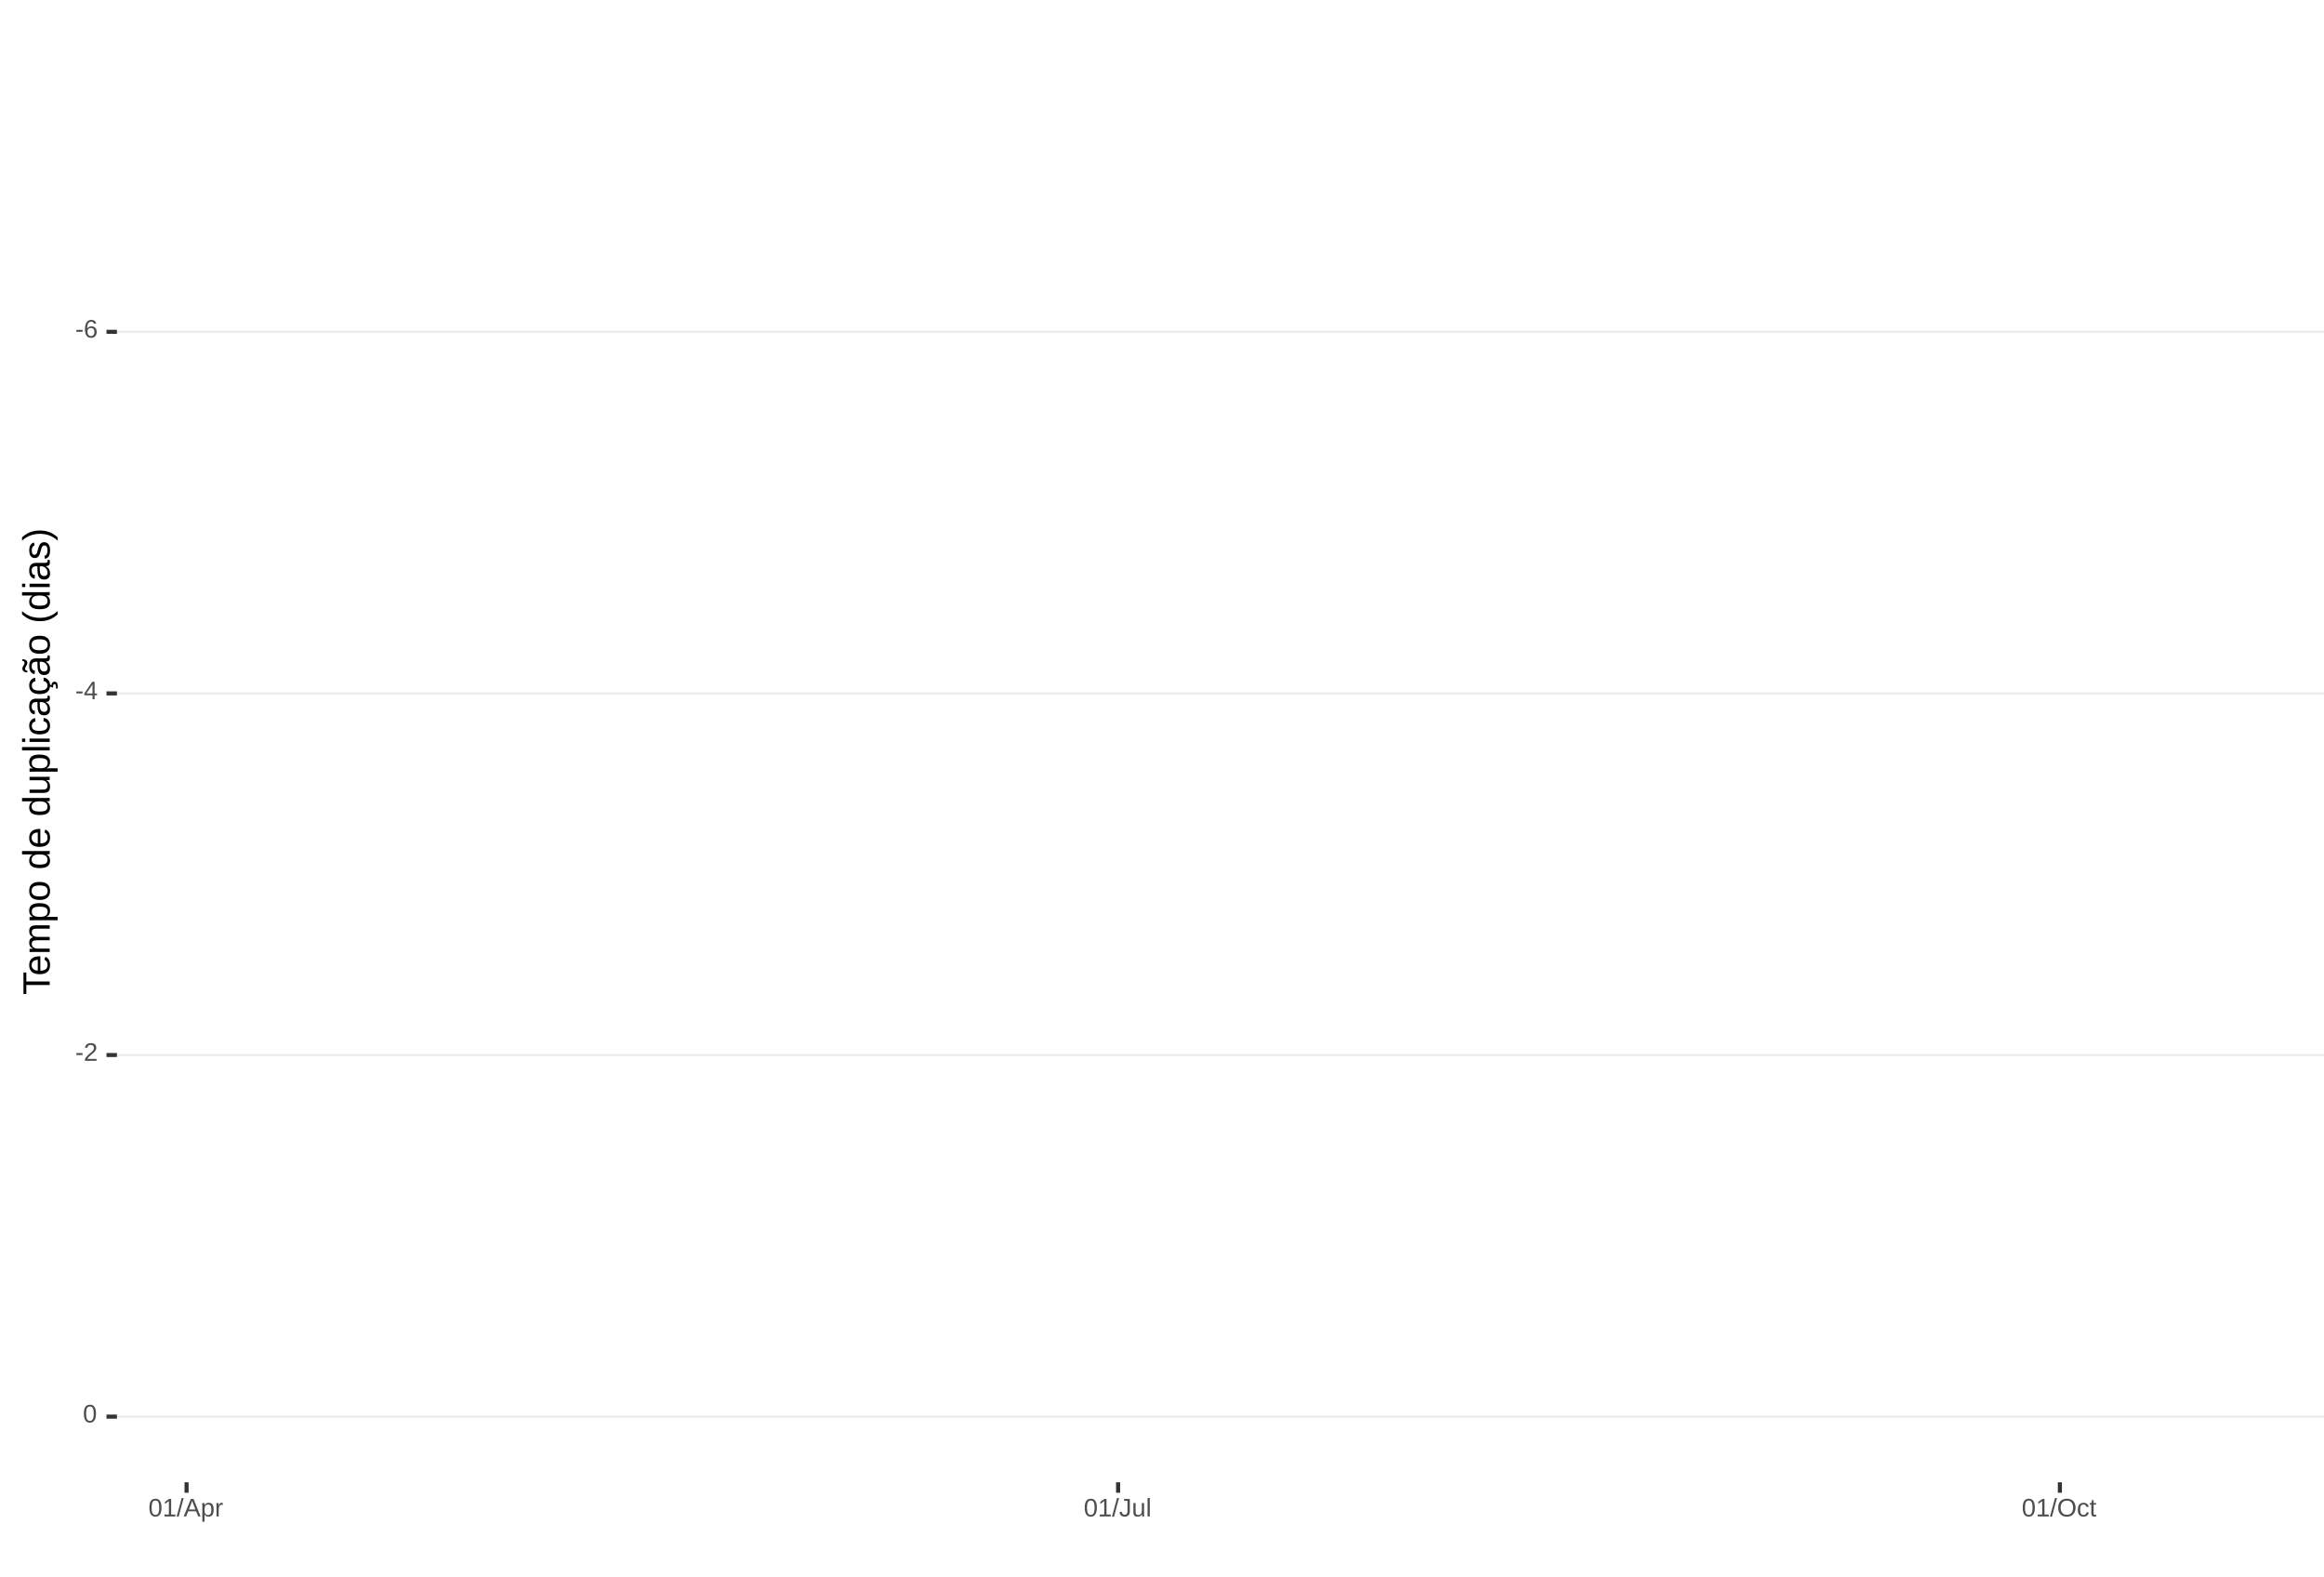
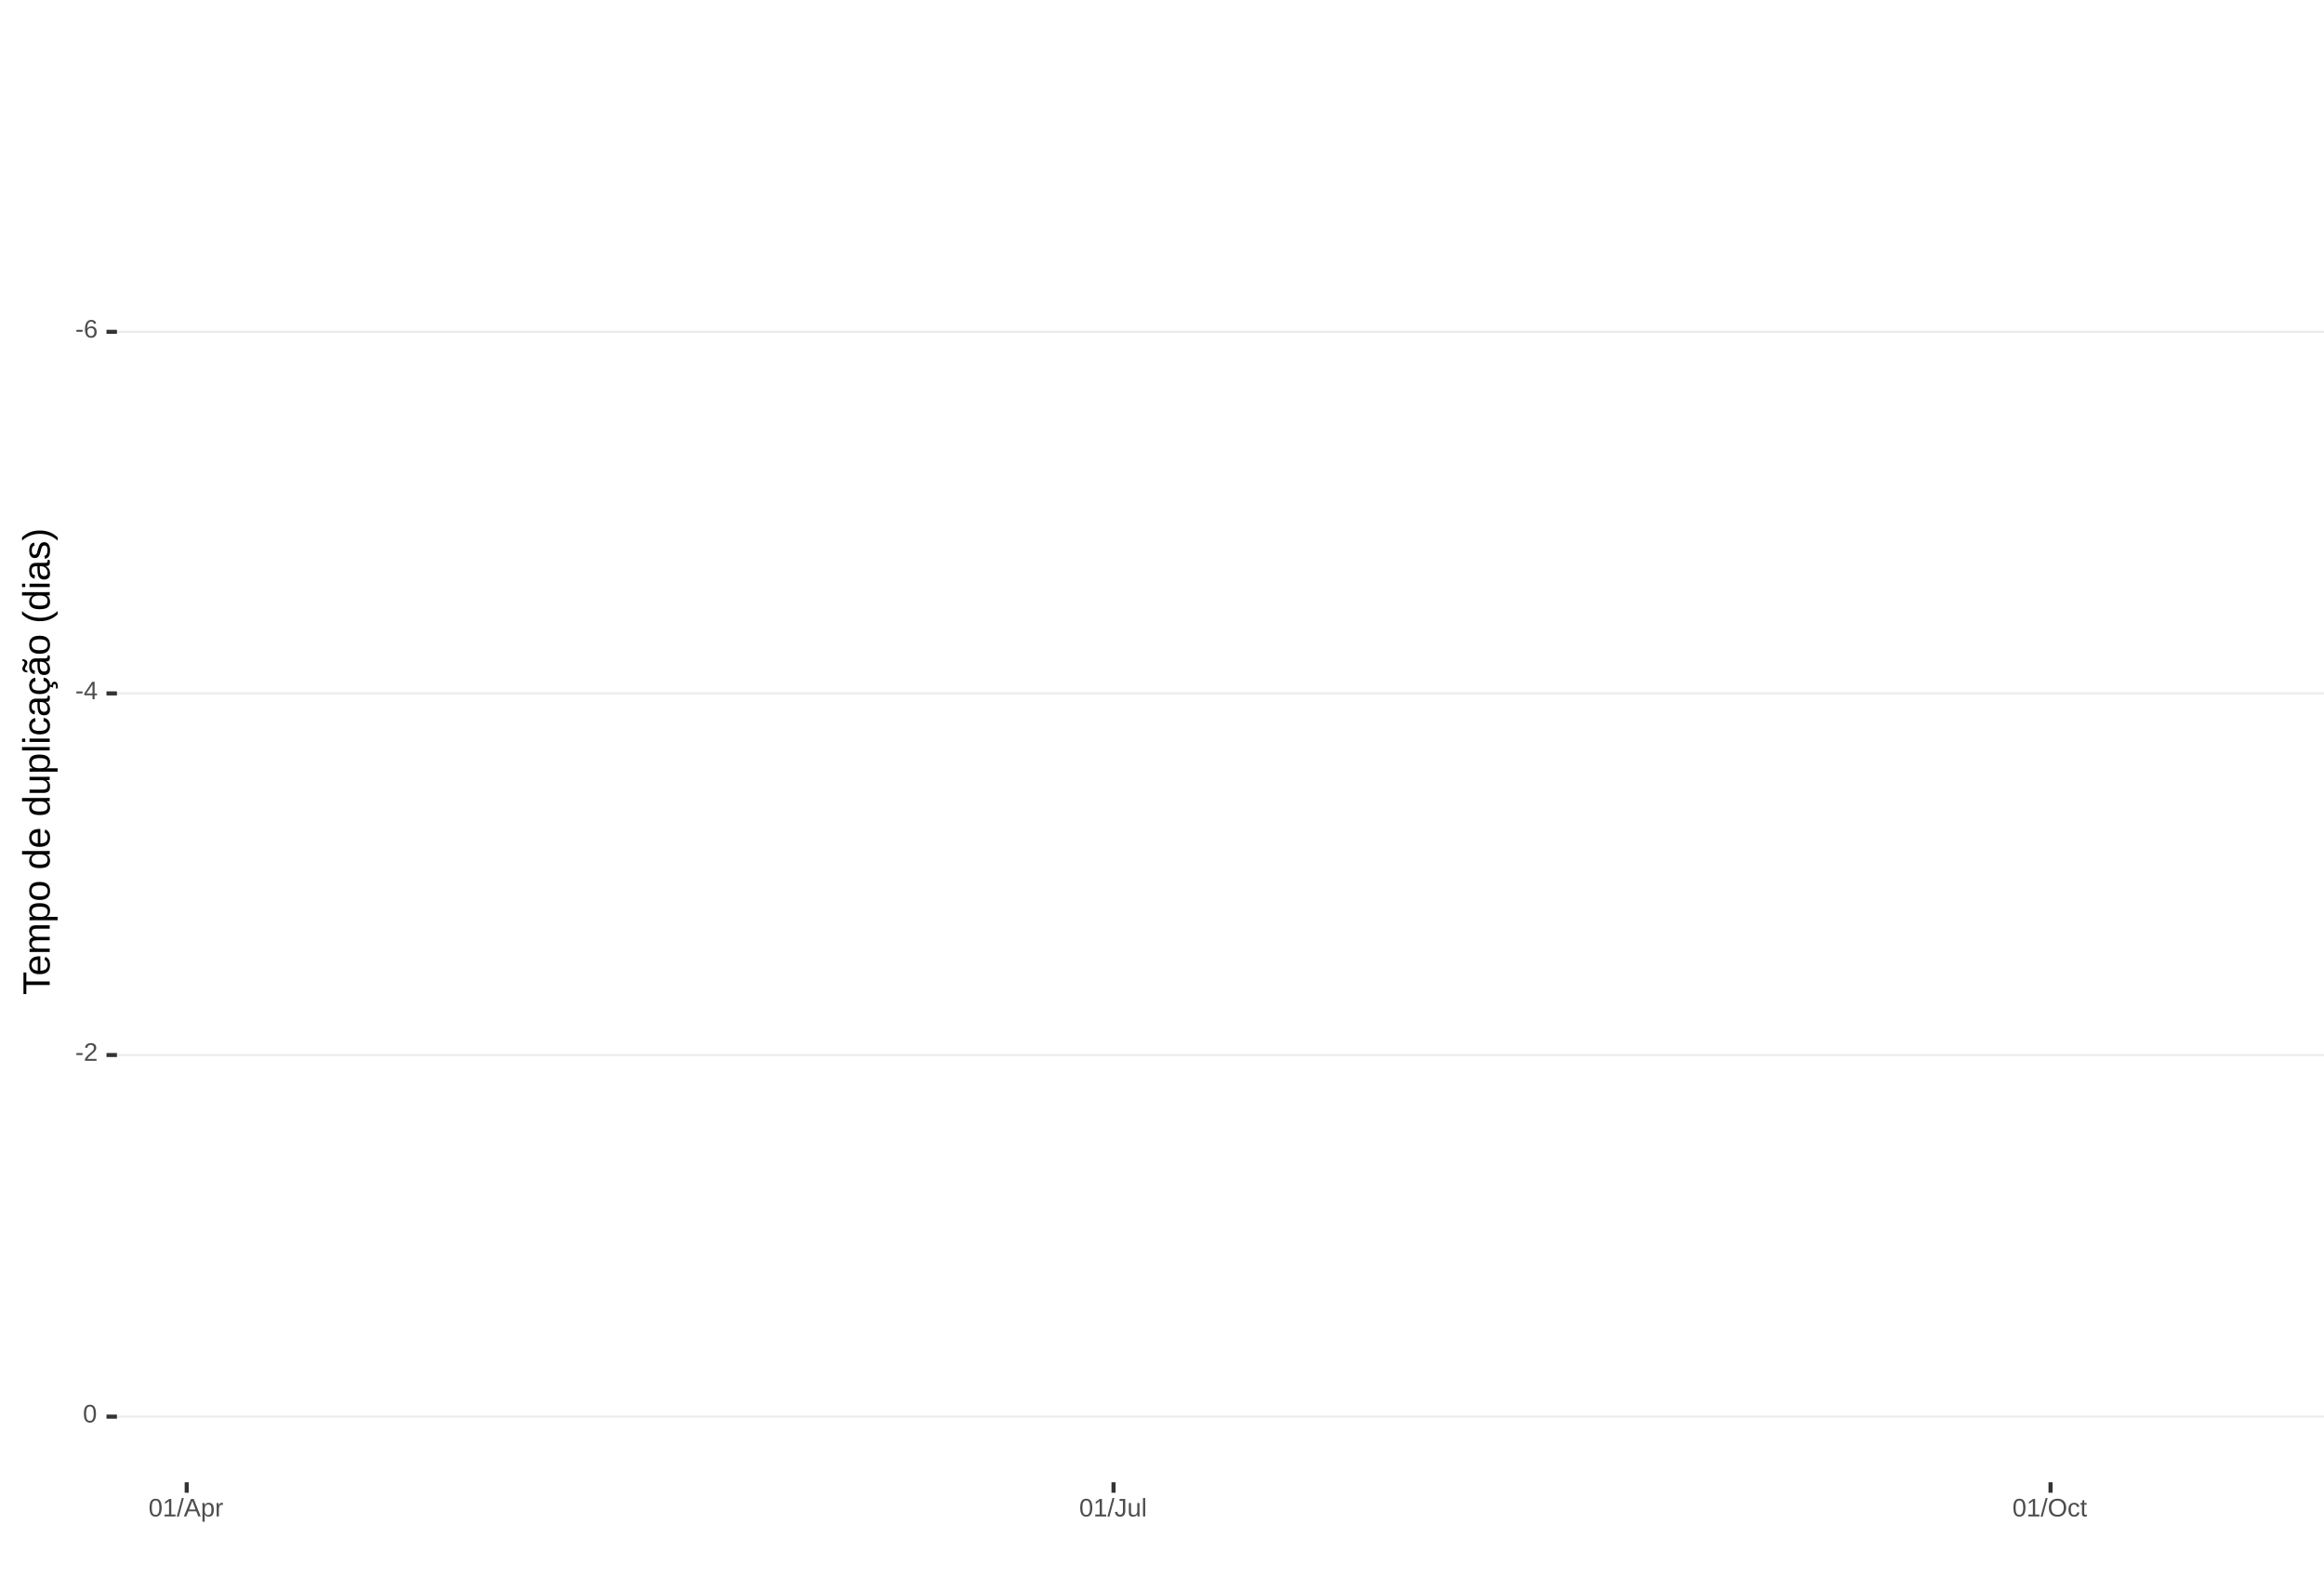
<svg xmlns="http://www.w3.org/2000/svg" xmlns:xlink="http://www.w3.org/1999/xlink" width="609pt" height="413pt" viewBox="0 0 609 413" version="1.1">
  <defs>
    <g>
      <symbol overflow="visible" id="glyph0-0">
        <path style="stroke:none;" d="M 0.672 -4.578 L 4.328 -4.578 L 4.328 0 L 0.672 0 Z M 0.906 -4.328 L 0.906 -0.25 L 4.078 -0.25 L 4.078 -4.328 Z M 0.906 -4.328 " />
      </symbol>
      <symbol overflow="visible" id="glyph0-1">
        <path style="stroke:none;" d="M 0.297 -1.516 L 0.297 -2.031 L 1.922 -2.031 L 1.922 -1.516 Z M 0.297 -1.516 " />
      </symbol>
      <symbol overflow="visible" id="glyph0-2">
        <path style="stroke:none;" d="M 3.406 -1.5 C 3.406 -1.02 3.273 -0.641 3.016 -0.359 C 2.754 -0.078 2.395 0.062 1.938 0.062 C 1.414 0.062 1.02 -0.125 0.75 -0.5 C 0.477 -0.883 0.344 -1.445 0.344 -2.188 C 0.344 -2.977 0.484 -3.582 0.766 -4 C 1.047 -4.426 1.445 -4.641 1.969 -4.641 C 2.664 -4.641 3.102 -4.332 3.281 -3.719 L 2.719 -3.609 C 2.602 -3.984 2.352 -4.172 1.969 -4.172 C 1.633 -4.172 1.375 -4.016 1.188 -3.703 C 1.008 -3.391 0.922 -2.941 0.922 -2.359 C 1.023 -2.555 1.172 -2.703 1.359 -2.797 C 1.555 -2.898 1.781 -2.953 2.031 -2.953 C 2.457 -2.953 2.789 -2.82 3.031 -2.562 C 3.281 -2.301 3.406 -1.945 3.406 -1.5 Z M 2.812 -1.469 C 2.812 -1.801 2.727 -2.055 2.562 -2.234 C 2.406 -2.422 2.18 -2.516 1.891 -2.516 C 1.617 -2.516 1.398 -2.43 1.234 -2.266 C 1.066 -2.109 0.984 -1.891 0.984 -1.609 C 0.984 -1.254 1.066 -0.961 1.234 -0.734 C 1.41 -0.516 1.633 -0.406 1.906 -0.406 C 2.188 -0.406 2.406 -0.5 2.562 -0.688 C 2.727 -0.875 2.812 -1.133 2.812 -1.469 Z M 2.812 -1.469 " />
      </symbol>
      <symbol overflow="visible" id="glyph0-3">
        <path style="stroke:none;" d="M 2.859 -1.031 L 2.859 0 L 2.312 0 L 2.312 -1.031 L 0.156 -1.031 L 0.156 -1.484 L 2.25 -4.578 L 2.859 -4.578 L 2.859 -1.5 L 3.5 -1.5 L 3.5 -1.031 Z M 2.312 -3.922 C 2.301 -3.91 2.27 -3.852 2.219 -3.75 C 2.164 -3.645 2.125 -3.57 2.094 -3.531 L 0.922 -1.797 L 0.75 -1.562 L 0.688 -1.5 L 2.312 -1.5 Z M 2.312 -3.922 " />
      </symbol>
      <symbol overflow="visible" id="glyph0-4">
        <path style="stroke:none;" d="M 0.328 0 L 0.328 -0.406 C 0.441 -0.664 0.578 -0.891 0.734 -1.078 C 0.898 -1.273 1.066 -1.453 1.234 -1.609 C 1.41 -1.766 1.582 -1.91 1.75 -2.047 C 1.926 -2.18 2.082 -2.316 2.219 -2.453 C 2.363 -2.586 2.477 -2.727 2.562 -2.875 C 2.645 -3.02 2.688 -3.188 2.688 -3.375 C 2.688 -3.625 2.613 -3.816 2.469 -3.953 C 2.32 -4.098 2.117 -4.172 1.859 -4.172 C 1.609 -4.172 1.398 -4.102 1.234 -3.969 C 1.078 -3.832 0.984 -3.641 0.953 -3.391 L 0.359 -3.453 C 0.398 -3.816 0.555 -4.102 0.828 -4.312 C 1.098 -4.531 1.441 -4.641 1.859 -4.641 C 2.316 -4.641 2.672 -4.531 2.922 -4.312 C 3.172 -4.102 3.297 -3.797 3.297 -3.391 C 3.297 -3.211 3.254 -3.035 3.172 -2.859 C 3.086 -2.68 2.969 -2.504 2.812 -2.328 C 2.656 -2.16 2.348 -1.891 1.891 -1.516 C 1.641 -1.316 1.441 -1.133 1.297 -0.969 C 1.148 -0.801 1.047 -0.645 0.984 -0.5 L 3.359 -0.5 L 3.359 0 Z M 0.328 0 " />
      </symbol>
      <symbol overflow="visible" id="glyph0-5">
        <path style="stroke:none;" d="M 3.438 -2.297 C 3.438 -1.523 3.301 -0.938 3.031 -0.531 C 2.758 -0.133 2.363 0.062 1.844 0.062 C 1.312 0.062 0.914 -0.133 0.656 -0.531 C 0.395 -0.938 0.266 -1.523 0.266 -2.297 C 0.266 -3.078 0.391 -3.66 0.641 -4.047 C 0.898 -4.441 1.305 -4.641 1.859 -4.641 C 2.398 -4.641 2.797 -4.441 3.047 -4.047 C 3.305 -3.648 3.438 -3.066 3.438 -2.297 Z M 2.844 -2.297 C 2.844 -2.953 2.766 -3.426 2.609 -3.719 C 2.461 -4.02 2.211 -4.172 1.859 -4.172 C 1.504 -4.172 1.242 -4.023 1.078 -3.734 C 0.922 -3.441 0.844 -2.961 0.844 -2.297 C 0.844 -1.641 0.922 -1.16 1.078 -0.859 C 1.242 -0.555 1.5 -0.406 1.844 -0.406 C 2.188 -0.406 2.438 -0.555 2.594 -0.859 C 2.758 -1.172 2.844 -1.648 2.844 -2.297 Z M 2.844 -2.297 " />
      </symbol>
      <symbol overflow="visible" id="glyph0-6">
        <path style="stroke:none;" d="M 0.5 0 L 0.5 -0.5 L 1.672 -0.5 L 1.672 -4.016 L 0.641 -3.281 L 0.641 -3.828 L 1.719 -4.578 L 2.266 -4.578 L 2.266 -0.5 L 3.375 -0.5 L 3.375 0 Z M 0.5 0 " />
      </symbol>
      <symbol overflow="visible" id="glyph0-7">
        <path style="stroke:none;" d="M 0 0.062 L 1.328 -4.828 L 1.844 -4.828 L 0.531 0.062 Z M 0 0.062 " />
      </symbol>
      <symbol overflow="visible" id="glyph0-8">
        <path style="stroke:none;" d="M 3.797 0 L 3.266 -1.344 L 1.188 -1.344 L 0.656 0 L 0.016 0 L 1.875 -4.578 L 2.594 -4.578 L 4.422 0 Z M 2.219 -4.109 L 2.203 -4.016 C 2.141 -3.836 2.055 -3.609 1.953 -3.328 L 1.375 -1.828 L 3.078 -1.828 L 2.5 -3.328 C 2.438 -3.484 2.375 -3.656 2.312 -3.844 Z M 2.219 -4.109 " />
      </symbol>
      <symbol overflow="visible" id="glyph0-9">
        <path style="stroke:none;" d="M 3.422 -1.781 C 3.422 -0.551 2.988 0.062 2.125 0.062 C 1.582 0.062 1.219 -0.141 1.031 -0.547 L 1.016 -0.547 C 1.023 -0.523 1.031 -0.344 1.031 0 L 1.031 1.375 L 0.453 1.375 L 0.453 -2.797 C 0.453 -3.16 0.441 -3.398 0.422 -3.516 L 1 -3.516 C 1 -3.504 1 -3.473 1 -3.422 C 1.008 -3.367 1.016 -3.285 1.016 -3.172 C 1.023 -3.066 1.031 -2.992 1.031 -2.953 L 1.047 -2.953 C 1.148 -3.172 1.285 -3.328 1.453 -3.422 C 1.617 -3.523 1.844 -3.578 2.125 -3.578 C 2.562 -3.578 2.883 -3.43 3.094 -3.141 C 3.312 -2.848 3.422 -2.395 3.422 -1.781 Z M 2.812 -1.766 C 2.812 -2.254 2.742 -2.602 2.609 -2.812 C 2.473 -3.02 2.266 -3.125 1.984 -3.125 C 1.742 -3.125 1.555 -3.07 1.422 -2.969 C 1.297 -2.875 1.195 -2.723 1.125 -2.516 C 1.062 -2.316 1.031 -2.051 1.031 -1.719 C 1.031 -1.258 1.102 -0.922 1.25 -0.703 C 1.395 -0.484 1.633 -0.375 1.969 -0.375 C 2.258 -0.375 2.473 -0.477 2.609 -0.688 C 2.742 -0.895 2.812 -1.254 2.812 -1.766 Z M 2.812 -1.766 " />
      </symbol>
      <symbol overflow="visible" id="glyph0-10">
        <path style="stroke:none;" d="M 0.469 0 L 0.469 -2.703 C 0.469 -2.941 0.457 -3.211 0.438 -3.516 L 1 -3.516 C 1.008 -3.117 1.016 -2.879 1.016 -2.797 L 1.031 -2.797 C 1.125 -3.098 1.227 -3.301 1.344 -3.406 C 1.469 -3.52 1.645 -3.578 1.875 -3.578 C 1.945 -3.578 2.023 -3.566 2.109 -3.547 L 2.109 -3.016 C 2.023 -3.035 1.922 -3.047 1.797 -3.047 C 1.555 -3.047 1.367 -2.941 1.234 -2.734 C 1.109 -2.523 1.047 -2.223 1.047 -1.828 L 1.047 0 Z M 0.469 0 " />
      </symbol>
      <symbol overflow="visible" id="glyph0-11">
        <path style="stroke:none;" d="M 1.484 0.062 C 0.711 0.062 0.254 -0.336 0.109 -1.141 L 0.719 -1.234 C 0.75 -0.984 0.832 -0.785 0.969 -0.641 C 1.113 -0.504 1.285 -0.438 1.484 -0.438 C 1.711 -0.438 1.891 -0.516 2.016 -0.672 C 2.148 -0.828 2.219 -1.055 2.219 -1.359 L 2.219 -4.078 L 1.328 -4.078 L 1.328 -4.578 L 2.828 -4.578 L 2.828 -1.359 C 2.828 -0.922 2.707 -0.57 2.469 -0.312 C 2.227 -0.062 1.898 0.062 1.484 0.062 Z M 1.484 0.062 " />
      </symbol>
      <symbol overflow="visible" id="glyph0-12">
        <path style="stroke:none;" d="M 1.016 -3.516 L 1.016 -1.281 C 1.016 -1.051 1.035 -0.875 1.078 -0.75 C 1.129 -0.625 1.203 -0.531 1.297 -0.469 C 1.398 -0.414 1.551 -0.391 1.75 -0.391 C 2.031 -0.391 2.25 -0.484 2.406 -0.672 C 2.57 -0.867 2.656 -1.141 2.656 -1.484 L 2.656 -3.516 L 3.234 -3.516 L 3.234 -0.75 C 3.234 -0.344 3.242 -0.094 3.266 0 L 2.703 0 C 2.703 -0.008 2.703 -0.035 2.703 -0.078 C 2.703 -0.129 2.695 -0.188 2.688 -0.25 C 2.688 -0.312 2.688 -0.426 2.688 -0.594 L 2.672 -0.594 C 2.535 -0.352 2.379 -0.18 2.203 -0.078 C 2.023 0.016 1.805 0.062 1.547 0.062 C 1.16 0.062 0.879 -0.031 0.703 -0.219 C 0.523 -0.414 0.438 -0.734 0.438 -1.172 L 0.438 -3.516 Z M 1.016 -3.516 " />
      </symbol>
      <symbol overflow="visible" id="glyph0-13">
        <path style="stroke:none;" d="M 0.453 0 L 0.453 -4.828 L 1.031 -4.828 L 1.031 0 Z M 0.453 0 " />
      </symbol>
      <symbol overflow="visible" id="glyph0-14">
        <path style="stroke:none;" d="M 4.859 -2.312 C 4.859 -1.832 4.766 -1.41 4.578 -1.047 C 4.398 -0.691 4.141 -0.414 3.797 -0.219 C 3.453 -0.031 3.047 0.062 2.578 0.062 C 2.109 0.062 1.703 -0.031 1.359 -0.219 C 1.023 -0.406 0.766 -0.68 0.578 -1.047 C 0.398 -1.41 0.312 -1.832 0.312 -2.312 C 0.312 -3.039 0.508 -3.609 0.906 -4.016 C 1.312 -4.43 1.875 -4.641 2.594 -4.641 C 3.062 -4.641 3.461 -4.547 3.797 -4.359 C 4.141 -4.18 4.398 -3.914 4.578 -3.562 C 4.766 -3.207 4.859 -2.789 4.859 -2.312 Z M 4.219 -2.312 C 4.219 -2.883 4.078 -3.332 3.797 -3.656 C 3.516 -3.977 3.113 -4.141 2.594 -4.141 C 2.062 -4.141 1.656 -3.977 1.375 -3.656 C 1.094 -3.332 0.953 -2.883 0.953 -2.312 C 0.953 -1.738 1.094 -1.281 1.375 -0.938 C 1.664 -0.602 2.066 -0.438 2.578 -0.438 C 3.109 -0.438 3.516 -0.598 3.797 -0.922 C 4.078 -1.254 4.219 -1.719 4.219 -2.312 Z M 4.219 -2.312 " />
      </symbol>
      <symbol overflow="visible" id="glyph0-15">
        <path style="stroke:none;" d="M 0.891 -1.781 C 0.891 -1.312 0.961 -0.961 1.109 -0.734 C 1.254 -0.504 1.477 -0.391 1.781 -0.391 C 1.988 -0.391 2.16 -0.445 2.297 -0.562 C 2.441 -0.676 2.531 -0.848 2.562 -1.078 L 3.156 -1.047 C 3.102 -0.711 2.957 -0.441 2.719 -0.234 C 2.477 -0.035 2.172 0.062 1.797 0.062 C 1.305 0.062 0.93 -0.094 0.672 -0.406 C 0.41 -0.719 0.281 -1.172 0.281 -1.766 C 0.281 -2.359 0.41 -2.805 0.672 -3.109 C 0.93 -3.422 1.305 -3.578 1.797 -3.578 C 2.148 -3.578 2.445 -3.484 2.688 -3.297 C 2.926 -3.109 3.078 -2.852 3.141 -2.531 L 2.531 -2.484 C 2.5 -2.68 2.422 -2.836 2.297 -2.953 C 2.172 -3.066 2 -3.125 1.781 -3.125 C 1.469 -3.125 1.238 -3.02 1.094 -2.812 C 0.957 -2.602 0.891 -2.258 0.891 -1.781 Z M 0.891 -1.781 " />
      </symbol>
      <symbol overflow="visible" id="glyph0-16">
        <path style="stroke:none;" d="M 1.797 -0.031 C 1.609 0.02 1.41 0.047 1.203 0.047 C 0.734 0.047 0.5 -0.219 0.5 -0.75 L 0.5 -3.094 L 0.094 -3.094 L 0.094 -3.516 L 0.531 -3.516 L 0.703 -4.297 L 1.094 -4.297 L 1.094 -3.516 L 1.734 -3.516 L 1.734 -3.094 L 1.094 -3.094 L 1.094 -0.875 C 1.094 -0.707 1.117 -0.586 1.172 -0.516 C 1.223 -0.441 1.32 -0.406 1.469 -0.406 C 1.539 -0.406 1.648 -0.422 1.797 -0.453 Z M 1.797 -0.031 " />
      </symbol>
      <symbol overflow="visible" id="glyph1-0">
        <path style="stroke:none;" d="M -6.875 -1 L -6.875 -6.5 L 0 -6.5 L 0 -1 Z M -6.516 -1.375 L -0.375 -1.375 L -0.375 -6.125 L -6.516 -6.125 Z M -6.516 -1.375 " />
      </symbol>
      <symbol overflow="visible" id="glyph1-1">
        <path style="stroke:none;" d="M -6.125 -3.516 L 0 -3.516 L 0 -2.594 L -6.125 -2.594 L -6.125 -0.219 L -6.875 -0.219 L -6.875 -5.875 L -6.125 -5.875 Z M -6.125 -3.516 " />
      </symbol>
      <symbol overflow="visible" id="glyph1-2">
        <path style="stroke:none;" d="M -2.453 -1.344 C -1.848 -1.344 -1.379 -1.469 -1.047 -1.719 C -0.723 -1.969 -0.562 -2.336 -0.562 -2.828 C -0.562 -3.203 -0.633 -3.504 -0.781 -3.734 C -0.938 -3.961 -1.133 -4.117 -1.375 -4.203 L -1.156 -4.969 C -0.32 -4.656 0.094 -3.941 0.094 -2.828 C 0.094 -2.047 -0.133 -1.445 -0.594 -1.031 C -1.062 -0.625 -1.754 -0.422 -2.672 -0.422 C -3.547 -0.422 -4.211 -0.625 -4.672 -1.031 C -5.141 -1.445 -5.375 -2.031 -5.375 -2.781 C -5.375 -4.344 -4.441 -5.125 -2.578 -5.125 L -2.453 -5.125 Z M -3.125 -4.203 C -3.688 -4.16 -4.094 -4.02 -4.344 -3.781 C -4.602 -3.551 -4.734 -3.219 -4.734 -2.781 C -4.734 -2.352 -4.586 -2.016 -4.297 -1.766 C -4.016 -1.516 -3.625 -1.379 -3.125 -1.359 Z M -3.125 -4.203 " />
      </symbol>
      <symbol overflow="visible" id="glyph1-3">
        <path style="stroke:none;" d="M 0 -3.75 L -3.344 -3.75 C -3.852 -3.75 -4.207 -3.676 -4.406 -3.531 C -4.602 -3.395 -4.703 -3.145 -4.703 -2.781 C -4.703 -2.406 -4.555 -2.109 -4.266 -1.891 C -3.984 -1.672 -3.582 -1.562 -3.062 -1.562 L 0 -1.562 L 0 -0.688 L -4.156 -0.688 C -4.77 -0.688 -5.145 -0.68 -5.281 -0.672 L -5.281 -1.5 C -5.27 -1.5 -5.227 -1.5 -5.156 -1.5 C -5.082 -1.508 -5 -1.516 -4.906 -1.516 C -4.812 -1.523 -4.633 -1.531 -4.375 -1.531 L -4.375 -1.547 C -4.75 -1.734 -5.008 -1.945 -5.156 -2.188 C -5.301 -2.438 -5.375 -2.738 -5.375 -3.094 C -5.375 -3.488 -5.297 -3.801 -5.141 -4.031 C -4.984 -4.27 -4.727 -4.438 -4.375 -4.531 L -4.375 -4.547 C -4.727 -4.723 -4.984 -4.941 -5.141 -5.203 C -5.297 -5.461 -5.375 -5.773 -5.375 -6.141 C -5.375 -6.672 -5.227 -7.055 -4.938 -7.297 C -4.656 -7.547 -4.18 -7.672 -3.516 -7.672 L 0 -7.672 L 0 -6.797 L -3.344 -6.797 C -3.852 -6.797 -4.207 -6.723 -4.406 -6.578 C -4.602 -6.441 -4.703 -6.191 -4.703 -5.828 C -4.703 -5.453 -4.555 -5.156 -4.266 -4.938 C -3.984 -4.727 -3.582 -4.625 -3.062 -4.625 L 0 -4.625 Z M 0 -3.75 " />
      </symbol>
      <symbol overflow="visible" id="glyph1-4">
        <path style="stroke:none;" d="M -2.672 -5.141 C -0.828 -5.141 0.094 -4.492 0.094 -3.203 C 0.094 -2.391 -0.211 -1.844 -0.828 -1.562 L -0.828 -1.531 C -0.797 -1.539 -0.516 -1.547 0.016 -1.547 L 2.078 -1.547 L 2.078 -0.672 L -4.203 -0.672 C -4.742 -0.672 -5.102 -0.66 -5.281 -0.641 L -5.281 -1.5 C -5.27 -1.5 -5.223 -1.5 -5.141 -1.5 C -5.066 -1.508 -4.945 -1.52 -4.781 -1.531 C -4.613 -1.539 -4.5 -1.547 -4.438 -1.547 L -4.438 -1.562 C -4.758 -1.719 -4.992 -1.922 -5.141 -2.172 C -5.297 -2.43 -5.375 -2.773 -5.375 -3.203 C -5.375 -3.848 -5.156 -4.332 -4.719 -4.656 C -4.281 -4.977 -3.598 -5.141 -2.672 -5.141 Z M -2.641 -4.219 C -3.379 -4.219 -3.906 -4.117 -4.219 -3.922 C -4.539 -3.723 -4.703 -3.406 -4.703 -2.969 C -4.703 -2.625 -4.629 -2.352 -4.484 -2.156 C -4.336 -1.957 -4.109 -1.805 -3.797 -1.703 C -3.484 -1.598 -3.078 -1.547 -2.578 -1.547 C -1.879 -1.547 -1.363 -1.656 -1.031 -1.875 C -0.707 -2.102 -0.547 -2.469 -0.547 -2.969 C -0.547 -3.406 -0.707 -3.723 -1.031 -3.922 C -1.352 -4.117 -1.891 -4.219 -2.641 -4.219 Z M -2.641 -4.219 " />
      </symbol>
      <symbol overflow="visible" id="glyph1-5">
        <path style="stroke:none;" d="M -2.641 -5.141 C -1.723 -5.141 -1.035 -4.938 -0.578 -4.531 C -0.129 -4.125 0.094 -3.535 0.094 -2.766 C 0.094 -1.992 -0.141 -1.41 -0.609 -1.016 C -1.078 -0.617 -1.754 -0.422 -2.641 -0.422 C -4.461 -0.422 -5.375 -1.207 -5.375 -2.781 C -5.375 -3.594 -5.148 -4.188 -4.703 -4.562 C -4.266 -4.945 -3.578 -5.141 -2.641 -5.141 Z M -2.641 -4.219 C -3.367 -4.219 -3.898 -4.109 -4.234 -3.891 C -4.566 -3.672 -4.734 -3.305 -4.734 -2.797 C -4.734 -2.285 -4.562 -1.914 -4.219 -1.688 C -3.883 -1.457 -3.359 -1.344 -2.641 -1.344 C -1.953 -1.344 -1.43 -1.453 -1.078 -1.672 C -0.723 -1.898 -0.547 -2.258 -0.547 -2.75 C -0.547 -3.281 -0.711 -3.656 -1.047 -3.875 C -1.391 -4.102 -1.922 -4.219 -2.641 -4.219 Z M -2.641 -4.219 " />
      </symbol>
      <symbol overflow="visible" id="glyph1-6">
        <path style="stroke:none;" d="" />
      </symbol>
      <symbol overflow="visible" id="glyph1-7">
        <path style="stroke:none;" d="M -0.844 -4.016 C -0.508 -3.848 -0.27 -3.629 -0.125 -3.359 C 0.02 -3.086 0.094 -2.754 0.094 -2.359 C 0.094 -1.691 -0.129 -1.203 -0.578 -0.891 C -1.023 -0.578 -1.707 -0.422 -2.625 -0.422 C -4.457 -0.422 -5.375 -1.066 -5.375 -2.359 C -5.375 -2.766 -5.301 -3.098 -5.156 -3.359 C -5.008 -3.629 -4.781 -3.848 -4.469 -4.016 L -7.25 -4.016 L -7.25 -4.891 L -1.094 -4.891 C -0.539 -4.891 -0.176 -4.898 0 -4.922 L 0 -4.078 C -0.051 -4.066 -0.172 -4.055 -0.359 -4.047 C -0.547 -4.035 -0.707 -4.031 -0.844 -4.031 Z M -2.641 -1.344 C -1.898 -1.344 -1.367 -1.438 -1.047 -1.625 C -0.734 -1.82 -0.578 -2.145 -0.578 -2.594 C -0.578 -3.082 -0.75 -3.441 -1.094 -3.672 C -1.438 -3.898 -1.973 -4.016 -2.703 -4.016 C -3.398 -4.016 -3.91 -3.898 -4.234 -3.672 C -4.566 -3.441 -4.734 -3.082 -4.734 -2.594 C -4.734 -2.156 -4.566 -1.836 -4.234 -1.641 C -3.91 -1.441 -3.379 -1.344 -2.641 -1.344 Z M -2.641 -1.344 " />
      </symbol>
      <symbol overflow="visible" id="glyph1-8">
        <path style="stroke:none;" d="M -5.281 -1.531 L -1.938 -1.531 C -1.582 -1.531 -1.305 -1.562 -1.109 -1.625 C -0.922 -1.695 -0.785 -1.805 -0.703 -1.953 C -0.617 -2.109 -0.578 -2.332 -0.578 -2.625 C -0.578 -3.039 -0.723 -3.367 -1.016 -3.609 C -1.305 -3.859 -1.707 -3.984 -2.219 -3.984 L -5.281 -3.984 L -5.281 -4.875 L -1.125 -4.875 C -0.508 -4.875 -0.133 -4.879 0 -4.891 L 0 -4.062 C -0.02 -4.062 -0.062 -4.055 -0.125 -4.047 C -0.195 -4.047 -0.281 -4.039 -0.375 -4.031 C -0.469 -4.031 -0.645 -4.031 -0.906 -4.031 L -0.906 -4.016 C -0.539 -3.816 -0.281 -3.582 -0.125 -3.312 C 0.02 -3.051 0.094 -2.723 0.094 -2.328 C 0.094 -1.742 -0.047 -1.316 -0.328 -1.047 C -0.617 -0.785 -1.098 -0.656 -1.766 -0.656 L -5.281 -0.656 Z M -5.281 -1.531 " />
      </symbol>
      <symbol overflow="visible" id="glyph1-9">
        <path style="stroke:none;" d="M 0 -0.672 L -7.25 -0.672 L -7.25 -1.547 L 0 -1.547 Z M 0 -0.672 " />
      </symbol>
      <symbol overflow="visible" id="glyph1-10">
        <path style="stroke:none;" d="M -6.406 -0.672 L -7.25 -0.672 L -7.25 -1.547 L -6.406 -1.547 Z M 0 -0.672 L -5.281 -0.672 L -5.281 -1.547 L 0 -1.547 Z M 0 -0.672 " />
      </symbol>
      <symbol overflow="visible" id="glyph1-11">
        <path style="stroke:none;" d="M -2.672 -1.344 C -1.961 -1.344 -1.438 -1.453 -1.094 -1.672 C -0.758 -1.891 -0.594 -2.223 -0.594 -2.672 C -0.594 -2.984 -0.676 -3.242 -0.844 -3.453 C -1.02 -3.672 -1.281 -3.801 -1.625 -3.844 L -1.578 -4.734 C -1.066 -4.672 -0.66 -4.457 -0.359 -4.094 C -0.055 -3.727 0.094 -3.266 0.094 -2.703 C 0.094 -1.961 -0.133 -1.395 -0.594 -1 C -1.062 -0.613 -1.742 -0.422 -2.641 -0.422 C -3.535 -0.422 -4.211 -0.613 -4.672 -1 C -5.141 -1.395 -5.375 -1.957 -5.375 -2.688 C -5.375 -3.227 -5.234 -3.676 -4.953 -4.031 C -4.68 -4.395 -4.297 -4.617 -3.797 -4.703 L -3.734 -3.797 C -4.023 -3.754 -4.254 -3.641 -4.422 -3.453 C -4.598 -3.266 -4.688 -3.004 -4.688 -2.672 C -4.688 -2.203 -4.531 -1.863 -4.219 -1.656 C -3.914 -1.445 -3.398 -1.344 -2.672 -1.344 Z M -2.672 -1.344 " />
      </symbol>
      <symbol overflow="visible" id="glyph1-12">
        <path style="stroke:none;" d="M 0.094 -2.016 C 0.094 -1.484 -0.047 -1.082 -0.328 -0.812 C -0.609 -0.551 -0.988 -0.422 -1.469 -0.422 C -2.02 -0.422 -2.441 -0.598 -2.734 -0.953 C -3.023 -1.316 -3.18 -1.898 -3.203 -2.703 L -3.219 -3.891 L -3.516 -3.891 C -3.941 -3.891 -4.25 -3.797 -4.438 -3.609 C -4.625 -3.43 -4.719 -3.148 -4.719 -2.766 C -4.719 -2.367 -4.648 -2.078 -4.516 -1.891 C -4.379 -1.711 -4.164 -1.609 -3.875 -1.578 L -3.953 -0.656 C -4.898 -0.812 -5.375 -1.52 -5.375 -2.781 C -5.375 -3.445 -5.223 -3.945 -4.922 -4.281 C -4.617 -4.613 -4.18 -4.781 -3.609 -4.781 L -1.328 -4.781 C -1.066 -4.781 -0.867 -4.812 -0.734 -4.875 C -0.609 -4.945 -0.547 -5.082 -0.547 -5.281 C -0.547 -5.363 -0.555 -5.457 -0.578 -5.562 L -0.031 -5.562 C 0.02 -5.344 0.047 -5.117 0.047 -4.891 C 0.047 -4.555 -0.035 -4.316 -0.203 -4.172 C -0.379 -4.023 -0.648 -3.941 -1.016 -3.922 L -1.016 -3.891 C -0.609 -3.672 -0.32 -3.41 -0.156 -3.109 C 0.008 -2.805 0.094 -2.441 0.094 -2.016 Z M -0.562 -2.219 C -0.562 -2.539 -0.633 -2.828 -0.781 -3.078 C -0.926 -3.328 -1.125 -3.523 -1.375 -3.672 C -1.633 -3.816 -1.898 -3.891 -2.172 -3.891 L -2.609 -3.891 L -2.594 -2.938 C -2.582 -2.52 -2.535 -2.203 -2.453 -1.984 C -2.379 -1.773 -2.258 -1.613 -2.094 -1.5 C -1.938 -1.383 -1.723 -1.328 -1.453 -1.328 C -1.172 -1.328 -0.953 -1.406 -0.797 -1.562 C -0.641 -1.719 -0.562 -1.938 -0.562 -2.219 Z M -0.562 -2.219 " />
      </symbol>
      <symbol overflow="visible" id="glyph1-13">
        <path style="stroke:none;" d="M -2.672 -1.344 C -1.961 -1.344 -1.438 -1.453 -1.094 -1.672 C -0.758 -1.891 -0.594 -2.223 -0.594 -2.672 C -0.594 -2.984 -0.676 -3.242 -0.844 -3.453 C -1.02 -3.672 -1.281 -3.801 -1.625 -3.844 L -1.578 -4.734 C -1.066 -4.672 -0.66 -4.457 -0.359 -4.094 C -0.055 -3.727 0.094 -3.266 0.094 -2.703 C 0.094 -1.961 -0.133 -1.395 -0.594 -1 C -1.062 -0.613 -1.742 -0.422 -2.641 -0.422 C -3.535 -0.422 -4.211 -0.613 -4.672 -1 C -5.141 -1.395 -5.375 -1.957 -5.375 -2.688 C -5.375 -3.227 -5.234 -3.676 -4.953 -4.031 C -4.68 -4.395 -4.297 -4.617 -3.797 -4.703 L -3.734 -3.797 C -4.023 -3.754 -4.254 -3.641 -4.422 -3.453 C -4.598 -3.266 -4.688 -3.004 -4.688 -2.672 C -4.688 -2.203 -4.531 -1.863 -4.219 -1.656 C -3.914 -1.445 -3.398 -1.344 -2.672 -1.344 Z M 1.234 -3.672 C 1.828 -3.672 2.125 -3.223 2.125 -2.328 C 2.125 -2.148 2.113 -2.004 2.094 -1.891 L 1.625 -1.891 C 1.645 -2.055 1.656 -2.195 1.656 -2.312 C 1.656 -2.789 1.52 -3.031 1.25 -3.031 C 1 -3.031 0.875 -2.812 0.875 -2.375 C 0.875 -2.238 0.879 -2.148 0.891 -2.109 L 0 -2.422 L 0 -2.938 L 0.484 -2.75 C 0.492 -3.062 0.566 -3.289 0.703 -3.438 C 0.836 -3.594 1.016 -3.672 1.234 -3.672 Z M 1.234 -3.672 " />
      </symbol>
      <symbol overflow="visible" id="glyph1-14">
        <path style="stroke:none;" d="M 0.094 -2.016 C 0.094 -1.484 -0.047 -1.082 -0.328 -0.812 C -0.609 -0.551 -0.988 -0.422 -1.469 -0.422 C -2.02 -0.422 -2.441 -0.598 -2.734 -0.953 C -3.023 -1.316 -3.18 -1.898 -3.203 -2.703 L -3.219 -3.891 L -3.516 -3.891 C -3.941 -3.891 -4.25 -3.797 -4.438 -3.609 C -4.625 -3.43 -4.719 -3.148 -4.719 -2.766 C -4.719 -2.367 -4.648 -2.078 -4.516 -1.891 C -4.379 -1.711 -4.164 -1.609 -3.875 -1.578 L -3.953 -0.656 C -4.898 -0.812 -5.375 -1.52 -5.375 -2.781 C -5.375 -3.445 -5.223 -3.945 -4.922 -4.281 C -4.617 -4.613 -4.18 -4.781 -3.609 -4.781 L -1.328 -4.781 C -1.066 -4.781 -0.867 -4.812 -0.734 -4.875 C -0.609 -4.945 -0.547 -5.082 -0.547 -5.281 C -0.547 -5.363 -0.555 -5.457 -0.578 -5.562 L -0.031 -5.562 C 0.02 -5.344 0.047 -5.117 0.047 -4.891 C 0.047 -4.555 -0.035 -4.316 -0.203 -4.172 C -0.379 -4.023 -0.648 -3.941 -1.016 -3.922 L -1.016 -3.891 C -0.609 -3.672 -0.32 -3.41 -0.156 -3.109 C 0.008 -2.805 0.094 -2.441 0.094 -2.016 Z M -0.562 -2.219 C -0.562 -2.539 -0.633 -2.828 -0.781 -3.078 C -0.926 -3.328 -1.125 -3.523 -1.375 -3.672 C -1.633 -3.816 -1.898 -3.891 -2.172 -3.891 L -2.609 -3.891 L -2.594 -2.938 C -2.582 -2.52 -2.535 -2.203 -2.453 -1.984 C -2.379 -1.773 -2.258 -1.613 -2.094 -1.5 C -1.938 -1.383 -1.723 -1.328 -1.453 -1.328 C -1.172 -1.328 -0.953 -1.406 -0.797 -1.562 C -0.641 -1.719 -0.562 -1.938 -0.562 -2.219 Z M -5.859 -3.609 C -5.859 -3.473 -5.891 -3.332 -5.953 -3.188 C -6.016 -3.051 -6.082 -2.922 -6.156 -2.797 C -6.227 -2.672 -6.297 -2.551 -6.359 -2.438 C -6.422 -2.32 -6.453 -2.211 -6.453 -2.109 C -6.453 -1.93 -6.398 -1.797 -6.297 -1.703 C -6.191 -1.617 -6.047 -1.562 -5.859 -1.531 L -5.859 -1.094 C -6.191 -1.125 -6.441 -1.176 -6.609 -1.25 C -6.785 -1.332 -6.922 -1.441 -7.016 -1.578 C -7.117 -1.711 -7.172 -1.879 -7.172 -2.078 C -7.172 -2.223 -7.141 -2.363 -7.078 -2.5 C -7.023 -2.633 -6.957 -2.766 -6.875 -2.891 C -6.801 -3.023 -6.734 -3.145 -6.672 -3.25 C -6.617 -3.363 -6.594 -3.473 -6.594 -3.578 C -6.594 -3.898 -6.785 -4.086 -7.172 -4.141 L -7.172 -4.594 C -6.691 -4.539 -6.352 -4.43 -6.156 -4.266 C -5.957 -4.098 -5.859 -3.879 -5.859 -3.609 Z M -5.859 -3.609 " />
      </symbol>
      <symbol overflow="visible" id="glyph1-15">
        <path style="stroke:none;" d="M -2.594 -0.625 C -3.539 -0.625 -4.383 -0.77 -5.125 -1.062 C -5.875 -1.352 -6.582 -1.805 -7.25 -2.422 L -7.25 -3.266 C -6.57 -2.66 -5.852 -2.211 -5.094 -1.922 C -4.332 -1.641 -3.5 -1.5 -2.594 -1.5 C -1.688 -1.5 -0.852 -1.641 -0.094 -1.922 C 0.664 -2.203 1.391 -2.648 2.078 -3.266 L 2.078 -2.422 C 1.41 -1.805 0.703 -1.352 -0.047 -1.062 C -0.797 -0.77 -1.641 -0.625 -2.578 -0.625 Z M -2.594 -0.625 " />
      </symbol>
      <symbol overflow="visible" id="glyph1-16">
        <path style="stroke:none;" d="M -1.453 -4.641 C -0.961 -4.641 -0.582 -4.453 -0.312 -4.078 C -0.039 -3.703 0.094 -3.176 0.094 -2.5 C 0.094 -1.844 -0.008 -1.332 -0.219 -0.969 C -0.438 -0.613 -0.773 -0.383 -1.234 -0.281 L -1.391 -1.062 C -1.109 -1.133 -0.898 -1.285 -0.766 -1.516 C -0.641 -1.754 -0.578 -2.082 -0.578 -2.5 C -0.578 -2.945 -0.645 -3.27 -0.781 -3.469 C -0.914 -3.676 -1.117 -3.781 -1.391 -3.781 C -1.598 -3.781 -1.766 -3.707 -1.891 -3.562 C -2.023 -3.426 -2.133 -3.195 -2.219 -2.875 L -2.391 -2.25 C -2.516 -1.738 -2.641 -1.375 -2.766 -1.156 C -2.891 -0.945 -3.039 -0.781 -3.219 -0.656 C -3.406 -0.539 -3.629 -0.484 -3.891 -0.484 C -4.367 -0.484 -4.734 -0.656 -4.984 -1 C -5.234 -1.344 -5.359 -1.844 -5.359 -2.5 C -5.359 -3.082 -5.254 -3.547 -5.047 -3.891 C -4.848 -4.234 -4.523 -4.453 -4.078 -4.547 L -3.969 -3.75 C -4.207 -3.707 -4.391 -3.578 -4.516 -3.359 C -4.641 -3.148 -4.703 -2.863 -4.703 -2.5 C -4.703 -2.102 -4.641 -1.812 -4.516 -1.625 C -4.398 -1.438 -4.219 -1.344 -3.969 -1.344 C -3.82 -1.344 -3.695 -1.379 -3.594 -1.453 C -3.5 -1.535 -3.414 -1.648 -3.344 -1.797 C -3.281 -1.953 -3.191 -2.281 -3.078 -2.781 C -2.953 -3.238 -2.836 -3.57 -2.734 -3.781 C -2.641 -3.988 -2.531 -4.148 -2.406 -4.266 C -2.289 -4.379 -2.156 -4.469 -2 -4.531 C -1.844 -4.602 -1.66 -4.641 -1.453 -4.641 Z M -1.453 -4.641 " />
      </symbol>
      <symbol overflow="visible" id="glyph1-17">
        <path style="stroke:none;" d="M -2.578 -2.703 C -1.641 -2.703 -0.797 -2.555 -0.047 -2.266 C 0.703 -1.973 1.41 -1.52 2.078 -0.906 L 2.078 -0.062 C 1.391 -0.676 0.672 -1.125 -0.078 -1.406 C -0.836 -1.688 -1.676 -1.828 -2.594 -1.828 C -3.5 -1.828 -4.328 -1.68 -5.078 -1.391 C -5.836 -1.109 -6.562 -0.664 -7.25 -0.062 L -7.25 -0.906 C -6.582 -1.52 -5.875 -1.973 -5.125 -2.266 C -4.375 -2.555 -3.531 -2.703 -2.594 -2.703 Z M -2.578 -2.703 " />
      </symbol>
    </g>
    <clipPath id="clip1">
      <path d="M 30.645 9.961 L 609 9.961 L 609 388.328 L 30.645 388.328 Z M 30.645 9.961 " />
    </clipPath>
    <clipPath id="clip2">
      <path d="M 30.645 86 L 609 86 L 609 88 L 30.645 88 Z M 30.645 86 " />
    </clipPath>
    <clipPath id="clip3">
      <path d="M 30.645 181 L 609 181 L 609 182 L 30.645 182 Z M 30.645 181 " />
    </clipPath>
    <clipPath id="clip4">
      <path d="M 30.645 276 L 609 276 L 609 277 L 30.645 277 Z M 30.645 276 " />
    </clipPath>
    <clipPath id="clip5">
      <path d="M 30.645 370 L 609 370 L 609 372 L 30.645 372 Z M 30.645 370 " />
    </clipPath>
  </defs>
  <g id="surface261">
    <rect x="0" y="0" width="609" height="413" style="fill:rgb(100%,100%,100%);fill-opacity:1;stroke:none;" />
    <rect x="0" y="0" width="609" height="413" style="fill:rgb(100%,100%,100%);fill-opacity:1;stroke:none;" />
    <path style="fill:none;stroke-width:1.067;stroke-linecap:round;stroke-linejoin:round;stroke:rgb(100%,100%,100%);stroke-opacity:1;stroke-miterlimit:10;" d="M 0 413 L 609 413 L 609 0 L 0 0 Z M 0 413 " />
    <g clip-path="url(#clip1)" clip-rule="nonzero">
      <path style=" stroke:none;fill-rule:nonzero;fill:rgb(100%,100%,100%);fill-opacity:1;" d="M 30.645 388.328 L 609 388.328 L 609 9.961 L 30.645 9.961 Z M 30.645 388.328 " />
    </g>
    <g clip-path="url(#clip2)" clip-rule="nonzero">
      <path style="fill:none;stroke-width:0.533;stroke-linecap:butt;stroke-linejoin:round;stroke:rgb(92.157%,92.157%,92.157%);stroke-opacity:1;stroke-miterlimit:10;" d="M 30.645 86.926 L 609 86.926 " />
    </g>
    <g clip-path="url(#clip3)" clip-rule="nonzero">
      <path style="fill:none;stroke-width:0.533;stroke-linecap:butt;stroke-linejoin:round;stroke:rgb(92.157%,92.157%,92.157%);stroke-opacity:1;stroke-miterlimit:10;" d="M 30.645 181.66 L 609 181.66 " />
    </g>
    <g clip-path="url(#clip4)" clip-rule="nonzero">
      <path style="fill:none;stroke-width:0.533;stroke-linecap:butt;stroke-linejoin:round;stroke:rgb(92.157%,92.157%,92.157%);stroke-opacity:1;stroke-miterlimit:10;" d="M 30.645 276.395 L 609 276.395 " />
    </g>
    <g clip-path="url(#clip5)" clip-rule="nonzero">
      <path style="fill:none;stroke-width:0.533;stroke-linecap:butt;stroke-linejoin:round;stroke:rgb(92.157%,92.157%,92.157%);stroke-opacity:1;stroke-miterlimit:10;" d="M 30.645 371.129 L 609 371.129 " />
    </g>
    <g style="fill:rgb(30.196%,30.196%,30.196%);fill-opacity:1;">
      <use xlink:href="#glyph0-1" x="19.715" y="88.445" />
      <use xlink:href="#glyph0-2" x="21.929" y="88.445" />
    </g>
    <g style="fill:rgb(30.196%,30.196%,30.196%);fill-opacity:1;">
      <use xlink:href="#glyph0-1" x="19.715" y="183.18" />
      <use xlink:href="#glyph0-3" x="21.929" y="183.18" />
    </g>
    <g style="fill:rgb(30.196%,30.196%,30.196%);fill-opacity:1;">
      <use xlink:href="#glyph0-1" x="19.715" y="277.914" />
      <use xlink:href="#glyph0-4" x="21.929" y="277.914" />
    </g>
    <g style="fill:rgb(30.196%,30.196%,30.196%);fill-opacity:1;">
      <use xlink:href="#glyph0-5" x="21.715" y="372.648" />
    </g>
    <path style="fill:none;stroke-width:1.067;stroke-linecap:butt;stroke-linejoin:round;stroke:rgb(20%,20%,20%);stroke-opacity:1;stroke-miterlimit:10;" d="M 27.906 86.926 L 30.645 86.926 " />
    <path style="fill:none;stroke-width:1.067;stroke-linecap:butt;stroke-linejoin:round;stroke:rgb(20%,20%,20%);stroke-opacity:1;stroke-miterlimit:10;" d="M 27.906 181.66 L 30.645 181.66 " />
    <path style="fill:none;stroke-width:1.067;stroke-linecap:butt;stroke-linejoin:round;stroke:rgb(20%,20%,20%);stroke-opacity:1;stroke-miterlimit:10;" d="M 27.906 276.395 L 30.645 276.395 " />
    <path style="fill:none;stroke-width:1.067;stroke-linecap:butt;stroke-linejoin:round;stroke:rgb(20%,20%,20%);stroke-opacity:1;stroke-miterlimit:10;" d="M 27.906 371.129 L 30.645 371.129 " />
-     <path style="fill:none;stroke-width:1.067;stroke-linecap:butt;stroke-linejoin:round;stroke:rgb(20%,20%,20%);stroke-opacity:1;stroke-miterlimit:10;" d="M 48.887 391.07 L 48.887 388.328 " />
-     <path style="fill:none;stroke-width:1.067;stroke-linecap:butt;stroke-linejoin:round;stroke:rgb(20%,20%,20%);stroke-opacity:1;stroke-miterlimit:10;" d="M 292.996 391.07 L 292.996 388.328 " />
-     <path style="fill:none;stroke-width:1.067;stroke-linecap:butt;stroke-linejoin:round;stroke:rgb(20%,20%,20%);stroke-opacity:1;stroke-miterlimit:10;" d="M 539.789 391.07 L 539.789 388.328 " />
-     <g style="fill:rgb(30.196%,30.196%,30.196%);fill-opacity:1;">
-       <use xlink:href="#glyph0-5" x="38.887" y="397.281" />
-       <use xlink:href="#glyph0-6" x="42.585" y="397.281" />
-       <use xlink:href="#glyph0-7" x="46.283" y="397.281" />
-       <use xlink:href="#glyph0-8" x="48.131" y="397.281" />
-       <use xlink:href="#glyph0-9" x="52.566" y="397.281" />
-       <use xlink:href="#glyph0-10" x="56.265" y="397.281" />
-     </g>
-     <g style="fill:rgb(30.196%,30.196%,30.196%);fill-opacity:1;">
-       <use xlink:href="#glyph0-5" x="283.996" y="397.281" />
-       <use xlink:href="#glyph0-6" x="287.694" y="397.281" />
-       <use xlink:href="#glyph0-7" x="291.393" y="397.281" />
-       <use xlink:href="#glyph0-11" x="293.24" y="397.281" />
-       <use xlink:href="#glyph0-12" x="296.565" y="397.281" />
-       <use xlink:href="#glyph0-13" x="300.264" y="397.281" />
-     </g>
-     <g style="fill:rgb(30.196%,30.196%,30.196%);fill-opacity:1;">
-       <use xlink:href="#glyph0-5" x="529.789" y="397.281" />
-       <use xlink:href="#glyph0-6" x="533.487" y="397.281" />
-       <use xlink:href="#glyph0-7" x="537.186" y="397.281" />
-       <use xlink:href="#glyph0-14" x="539.033" y="397.281" />
-       <use xlink:href="#glyph0-15" x="544.205" y="397.281" />
-       <use xlink:href="#glyph0-16" x="547.53" y="397.281" />
+     <path style="fill:none;stroke-width:1.067;stroke-linecap:butt;stroke-linejoin:round;stroke:rgb(20%,20%,20%);stroke-opacity:1;stroke-miterlimit:10;" d="M 48.926 391.07 L 48.926 388.328 " />
+     <path style="fill:none;stroke-width:1.067;stroke-linecap:butt;stroke-linejoin:round;stroke:rgb(20%,20%,20%);stroke-opacity:1;stroke-miterlimit:10;" d="M 291.801 391.07 L 291.801 388.328 " />
+     <path style="fill:none;stroke-width:1.067;stroke-linecap:butt;stroke-linejoin:round;stroke:rgb(20%,20%,20%);stroke-opacity:1;stroke-miterlimit:10;" d="M 537.34 391.07 L 537.34 388.328 " />
+     <g style="fill:rgb(30.196%,30.196%,30.196%);fill-opacity:1;">
+       <use xlink:href="#glyph0-5" x="38.926" y="397.281" />
+       <use xlink:href="#glyph0-6" x="42.624" y="397.281" />
+       <use xlink:href="#glyph0-7" x="46.322" y="397.281" />
+       <use xlink:href="#glyph0-8" x="48.17" y="397.281" />
+       <use xlink:href="#glyph0-9" x="52.605" y="397.281" />
+       <use xlink:href="#glyph0-10" x="56.304" y="397.281" />
+     </g>
+     <g style="fill:rgb(30.196%,30.196%,30.196%);fill-opacity:1;">
+       <use xlink:href="#glyph0-5" x="282.801" y="397.281" />
+       <use xlink:href="#glyph0-6" x="286.499" y="397.281" />
+       <use xlink:href="#glyph0-7" x="290.197" y="397.281" />
+       <use xlink:href="#glyph0-11" x="292.045" y="397.281" />
+       <use xlink:href="#glyph0-12" x="295.37" y="397.281" />
+       <use xlink:href="#glyph0-13" x="299.068" y="397.281" />
+     </g>
+     <g style="fill:rgb(30.196%,30.196%,30.196%);fill-opacity:1;">
+       <use xlink:href="#glyph0-5" x="527.34" y="397.281" />
+       <use xlink:href="#glyph0-6" x="531.038" y="397.281" />
+       <use xlink:href="#glyph0-7" x="534.736" y="397.281" />
+       <use xlink:href="#glyph0-14" x="536.584" y="397.281" />
+       <use xlink:href="#glyph0-15" x="541.756" y="397.281" />
+       <use xlink:href="#glyph0-16" x="545.081" y="397.281" />
    </g>
    <g style="fill:rgb(0%,0%,0%);fill-opacity:1;">
      <use xlink:href="#glyph1-1" x="13.025" y="260.645" />
      <use xlink:href="#glyph1-2" x="13.025" y="255.645" />
      <use xlink:href="#glyph1-3" x="13.025" y="250.083" />
      <use xlink:href="#glyph1-4" x="13.025" y="241.753" />
      <use xlink:href="#glyph1-5" x="13.025" y="236.191" />
      <use xlink:href="#glyph1-6" x="13.025" y="230.63" />
      <use xlink:href="#glyph1-7" x="13.025" y="227.852" />
      <use xlink:href="#glyph1-2" x="13.025" y="222.29" />
      <use xlink:href="#glyph1-6" x="13.025" y="216.729" />
      <use xlink:href="#glyph1-7" x="13.025" y="213.95" />
      <use xlink:href="#glyph1-8" x="13.025" y="208.389" />
      <use xlink:href="#glyph1-4" x="13.025" y="202.827" />
      <use xlink:href="#glyph1-9" x="13.025" y="197.266" />
      <use xlink:href="#glyph1-10" x="13.025" y="195.044" />
      <use xlink:href="#glyph1-11" x="13.025" y="192.822" />
      <use xlink:href="#glyph1-12" x="13.025" y="187.822" />
      <use xlink:href="#glyph1-13" x="13.025" y="182.261" />
      <use xlink:href="#glyph1-14" x="13.025" y="177.261" />
      <use xlink:href="#glyph1-5" x="13.025" y="171.699" />
      <use xlink:href="#glyph1-6" x="13.025" y="166.138" />
      <use xlink:href="#glyph1-15" x="13.025" y="163.359" />
      <use xlink:href="#glyph1-7" x="13.025" y="160.029" />
      <use xlink:href="#glyph1-10" x="13.025" y="154.468" />
      <use xlink:href="#glyph1-12" x="13.025" y="152.246" />
      <use xlink:href="#glyph1-16" x="13.025" y="146.685" />
      <use xlink:href="#glyph1-17" x="13.025" y="141.685" />
    </g>
  </g>
</svg>
